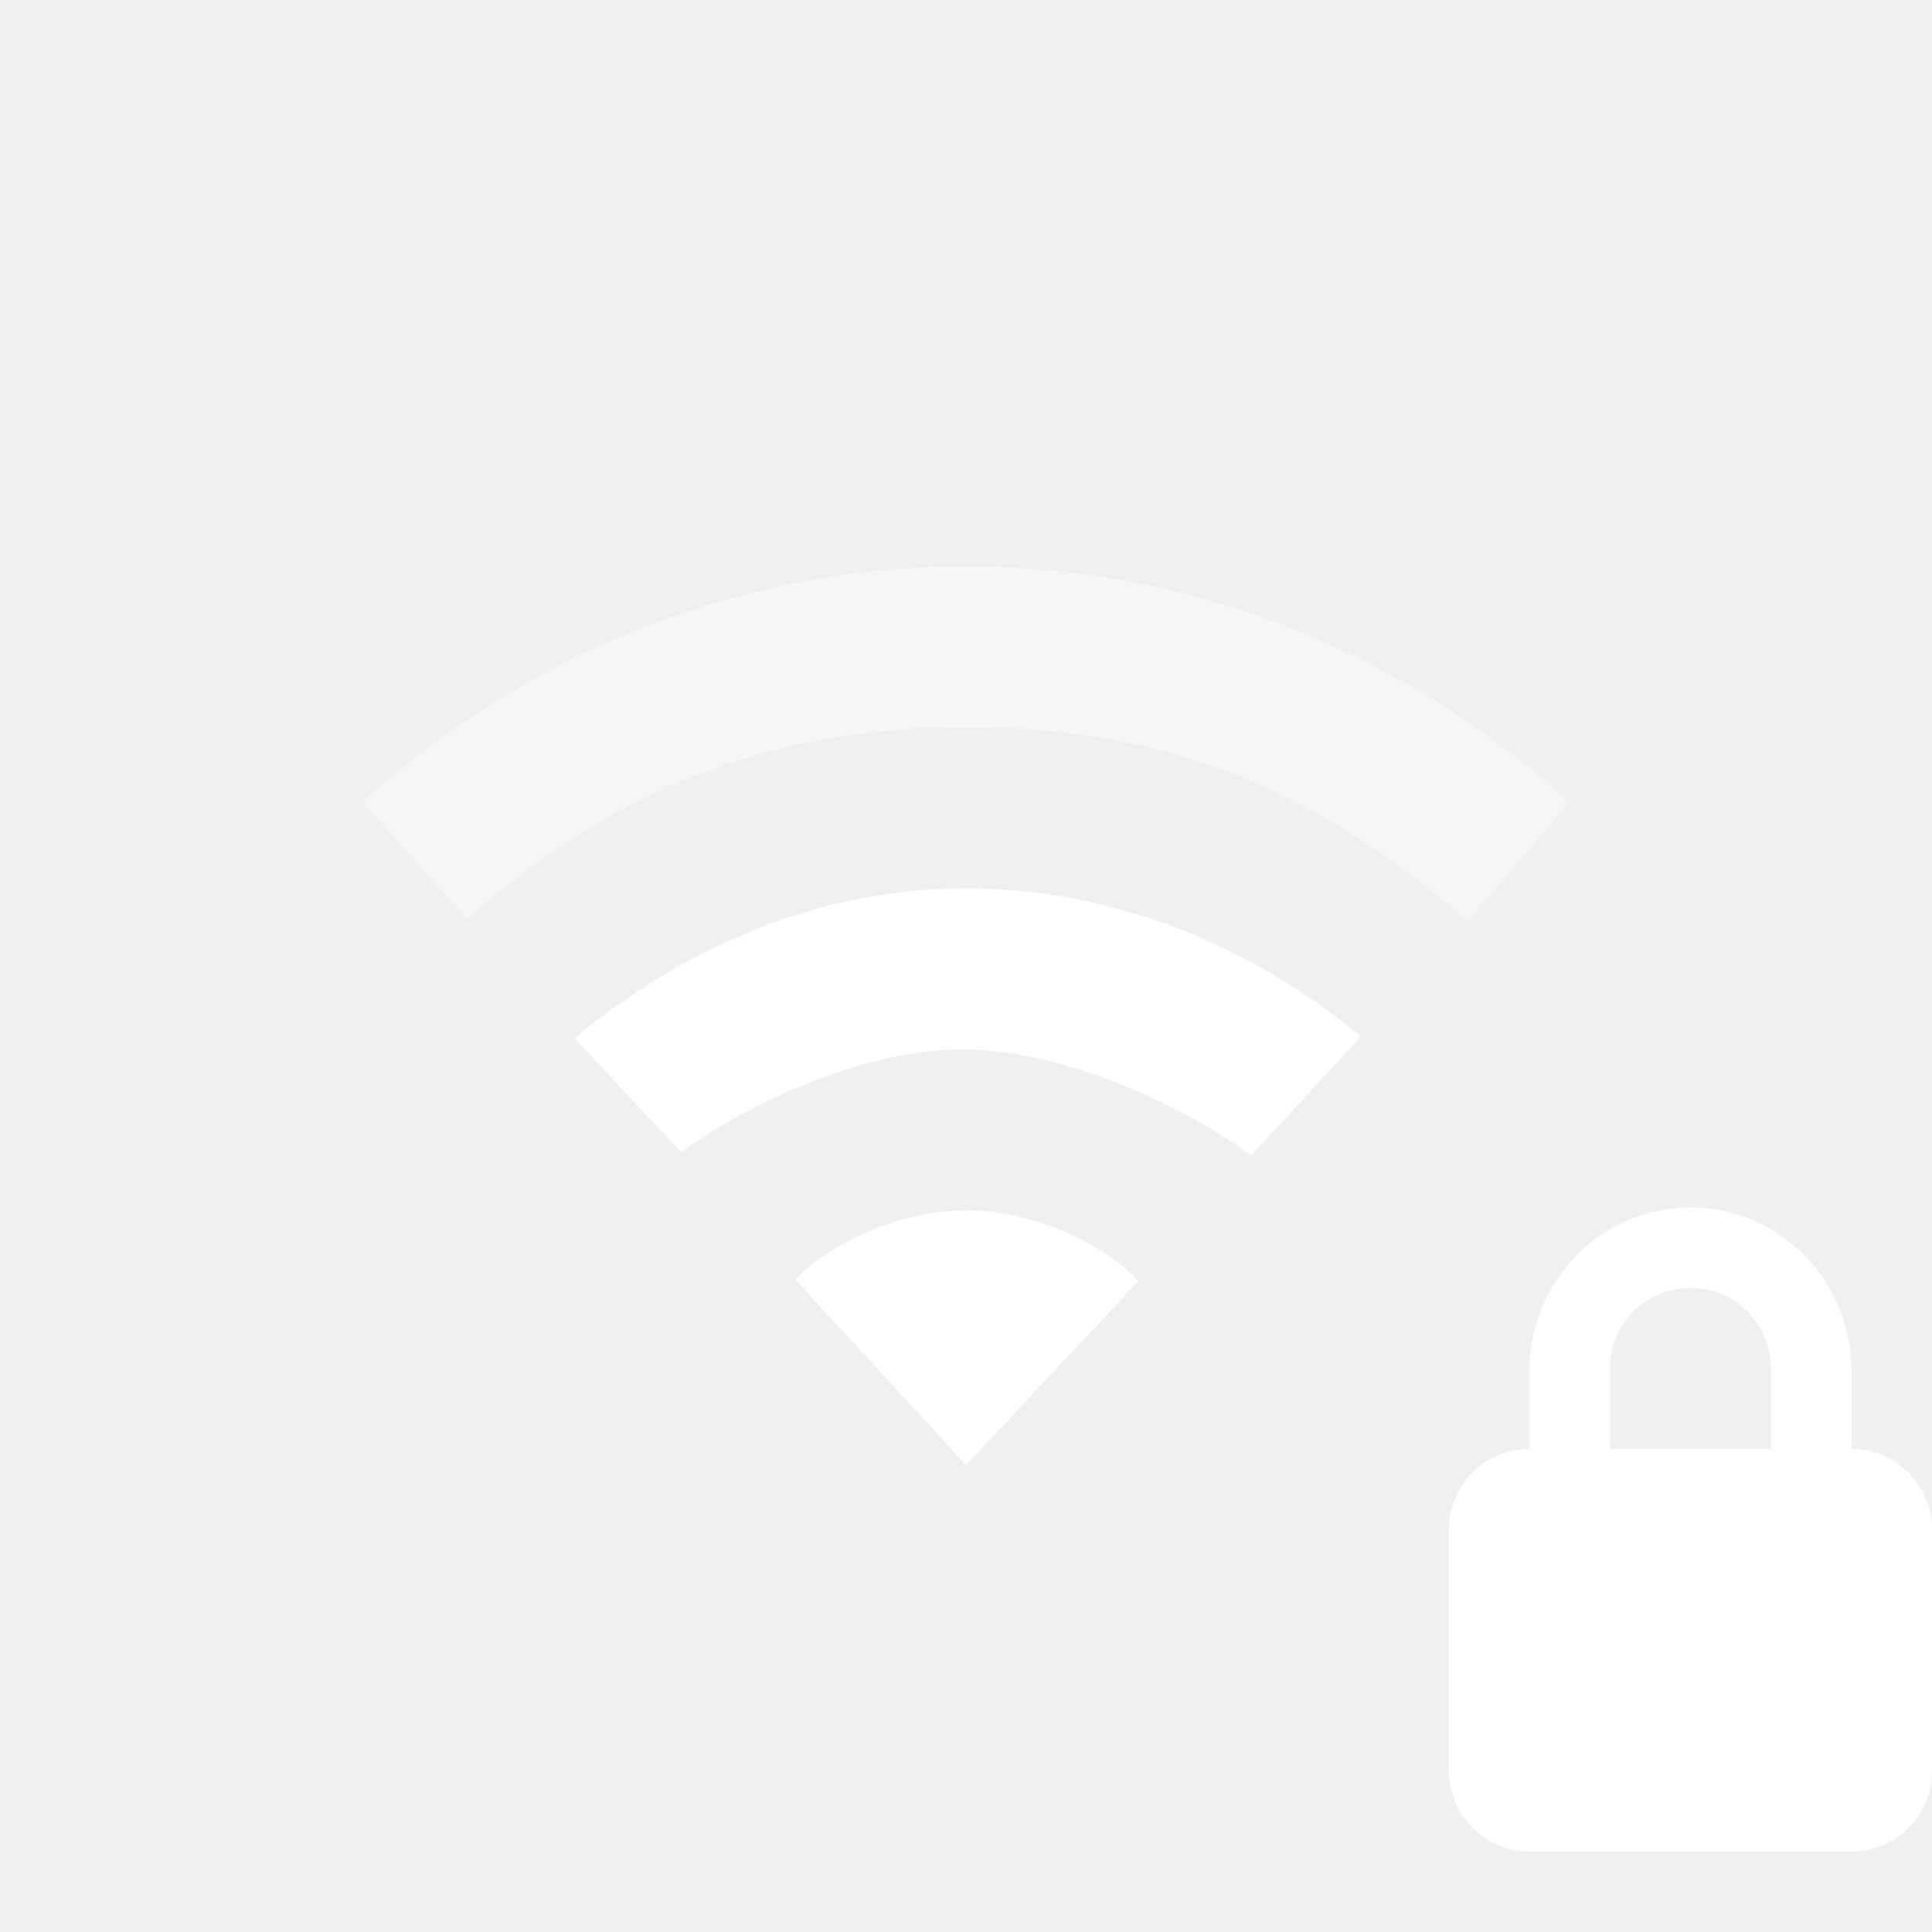
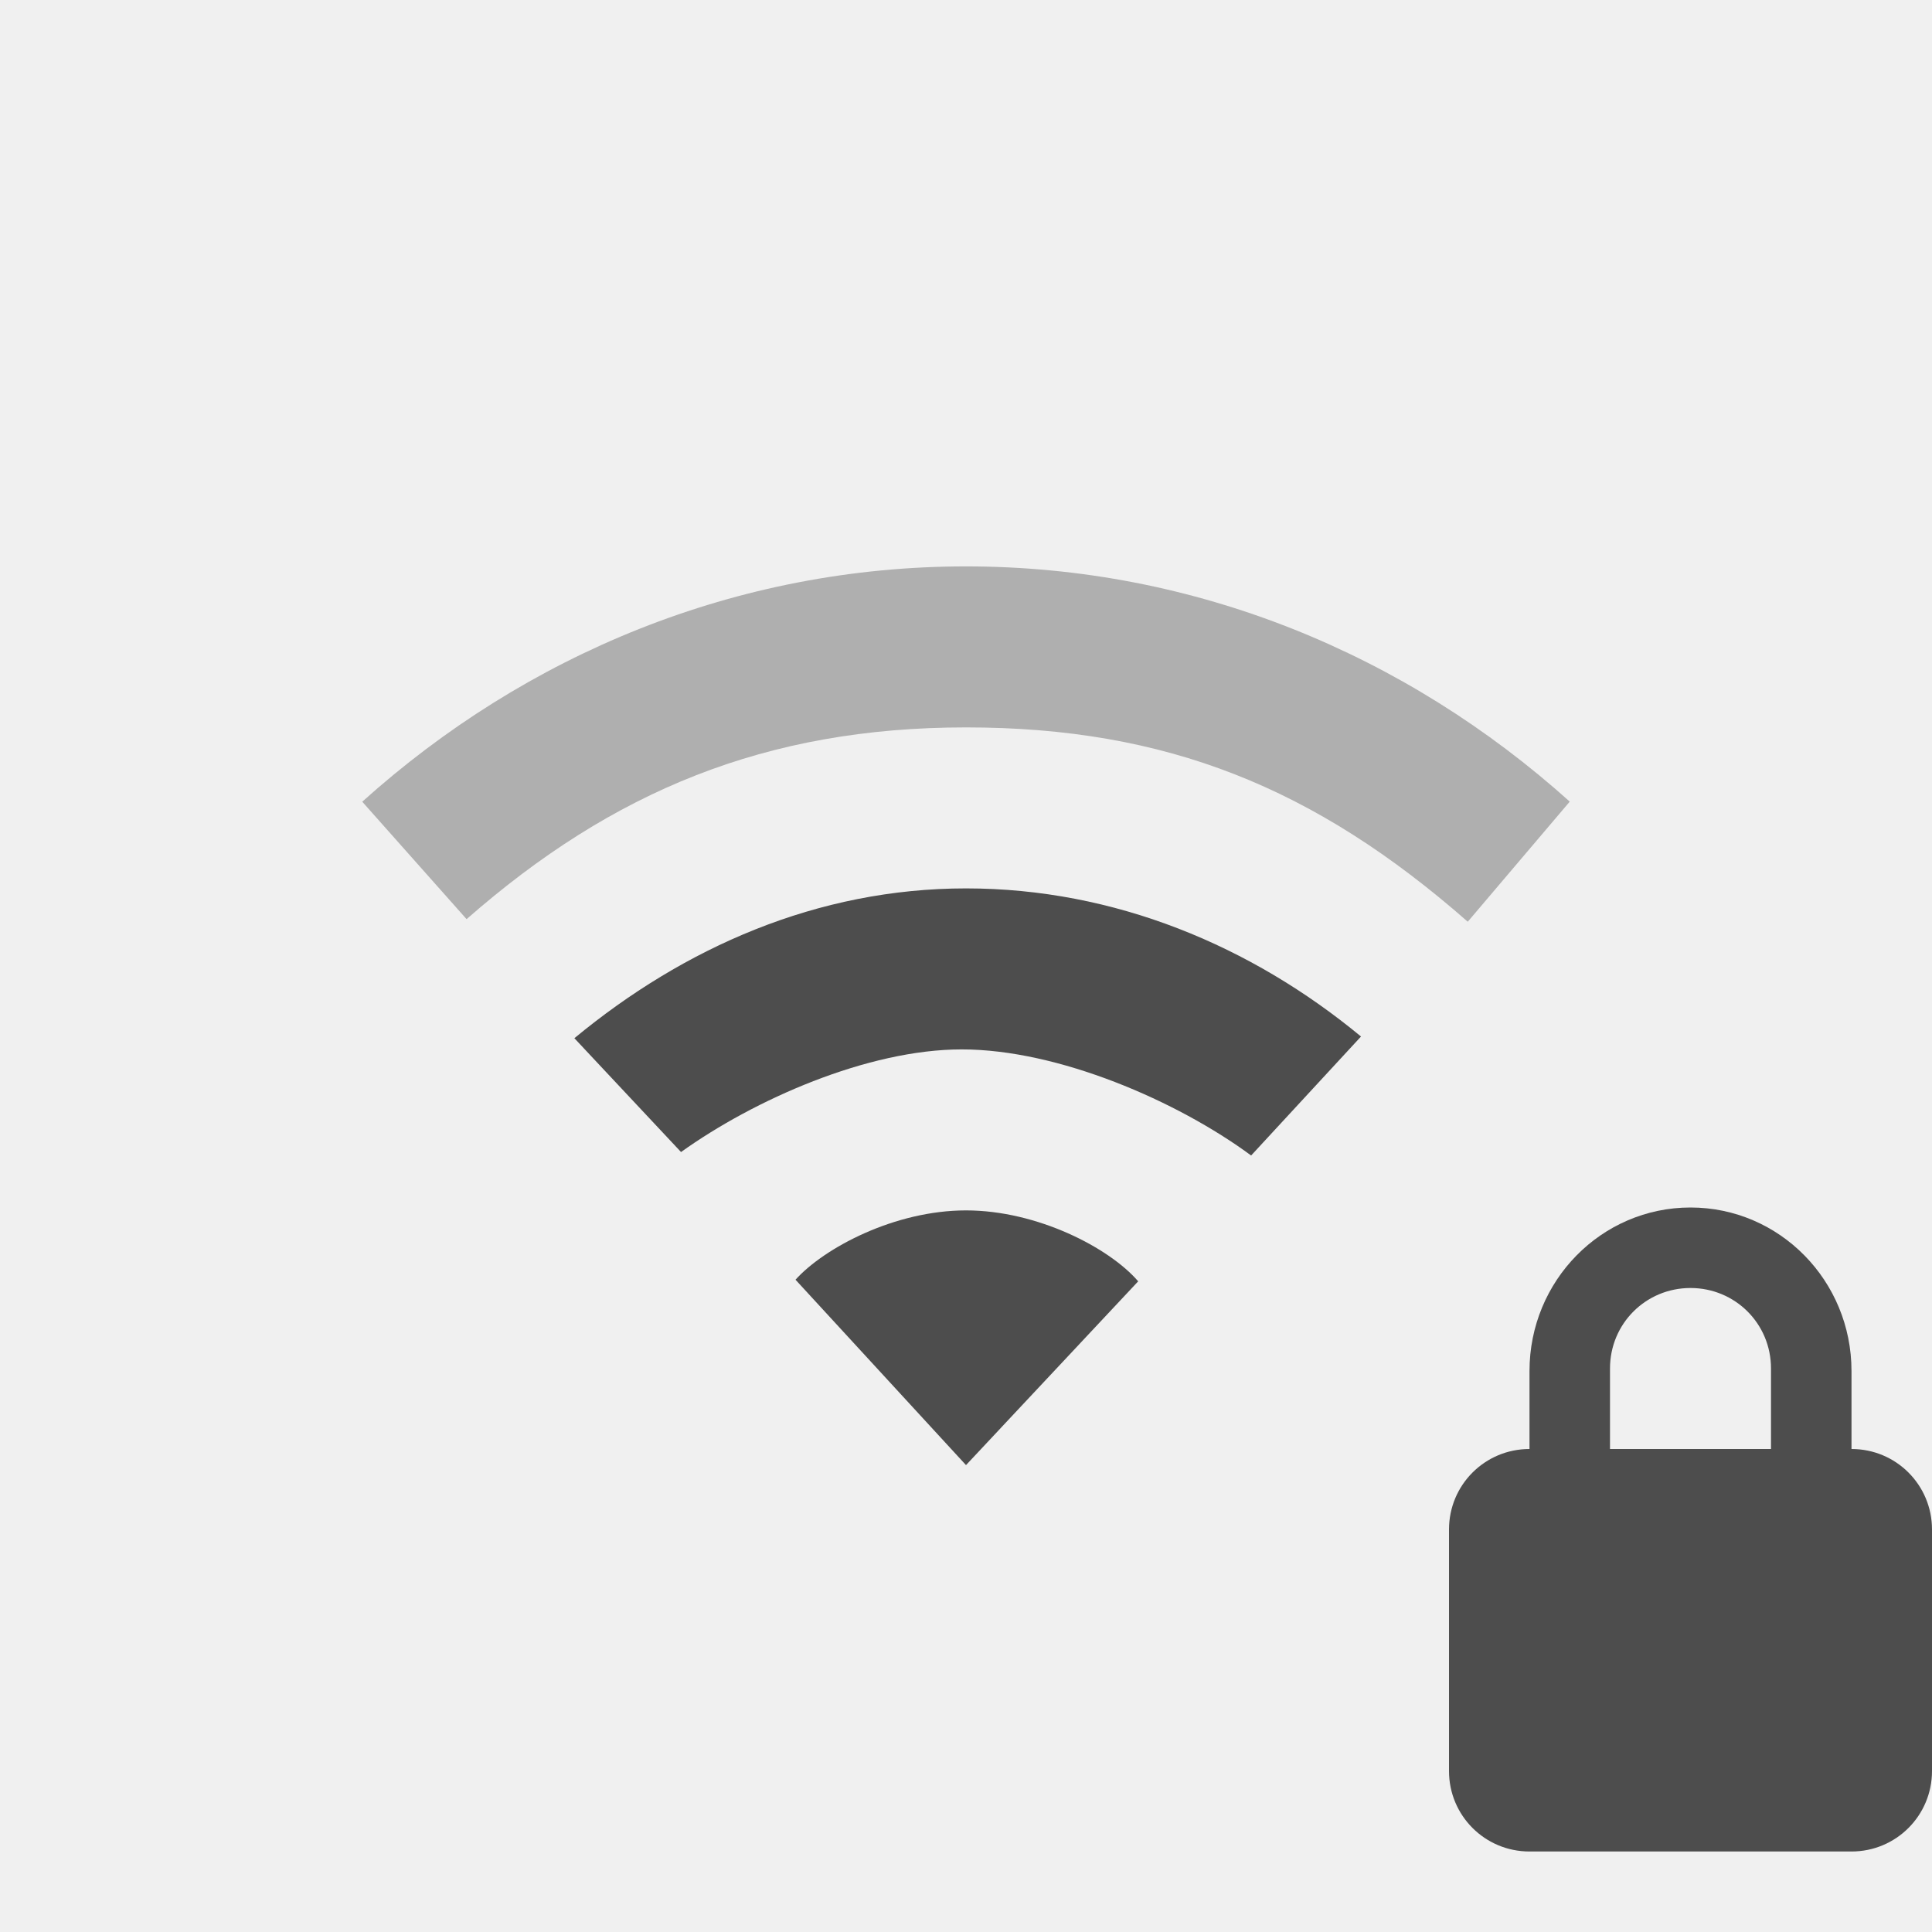
- <svg xmlns="http://www.w3.org/2000/svg" xmlns:xlink="http://www.w3.org/1999/xlink" version="1.0" width="24" height="24" id="svg3167">
-   <defs id="defs3169">
-     <linearGradient id="linearGradient3587-8-5-3-2">
-       <stop id="stop3589-2-7-0-1" style="stop-color:#000000;stop-opacity:1" offset="0" />
-       <stop id="stop3591-3-5-2-8" style="stop-color:#363636;stop-opacity:1" offset="1" />
-     </linearGradient>
-     <linearGradient x1="66.097" y1="9.364" x2="66.097" y2="27.364" id="linearGradient2395" xlink:href="#linearGradient3678" gradientUnits="userSpaceOnUse" gradientTransform="translate(-52.0968,-7.363826)" />
-     <linearGradient x1="14" y1="3" x2="14" y2="21" id="linearGradient2398" xlink:href="#linearGradient3678" gradientUnits="userSpaceOnUse" gradientTransform="translate(-1.000123,-1)" />
-     <linearGradient x1="66.097" y1="9.364" x2="66.097" y2="27.364" id="linearGradient2393" xlink:href="#linearGradient3587-8-5-3-2" gradientUnits="userSpaceOnUse" gradientTransform="translate(-51.09668,-6.363826)" />
-     <linearGradient id="linearGradient3678">
-       <stop id="stop3680" style="stop-color:#ffffff;stop-opacity:1" offset="0" />
-       <stop id="stop3682" style="stop-color:#e6e6e6;stop-opacity:1" offset="1" />
-     </linearGradient>
-     <linearGradient x1="159.686" y1="14.404" x2="159.686" y2="38.28" id="linearGradient2388" xlink:href="#linearGradient3678" gradientUnits="userSpaceOnUse" gradientTransform="matrix(-0.4100229,0,0,0.5447147,78.02999,-3.845903)" />
-     <linearGradient x1="66.097" y1="9.364" x2="66.097" y2="27.364" id="linearGradient3629" xlink:href="#linearGradient3678" gradientUnits="userSpaceOnUse" gradientTransform="translate(-52.0968,-7.363826)" />
-   </defs>
-   <path d="m 12,15.036 c -0.884,0 -1.758,0.463 -2.118,0.861 L 12,18.2 14.139,15.917 C 13.779,15.499 12.884,15.036 12,15.036 z" id="path3102" style="color:#000000;fill:#ffffff;fill-opacity:1;fill-rule:nonzero;stroke:none;stroke-width:1;marker:none;visibility:visible;display:inline;overflow:visible;enable-background:accumulate" />
-   <path d="m 12,11.036 c -1.848,0 -3.504,0.736 -4.865,1.861 l 1.325,1.414 c 0.906,-0.649 2.317,-1.275 3.487,-1.275 1.198,0 2.676,0.64 3.595,1.318 l 1.365,-1.478 C 15.546,11.751 13.848,11.036 12,11.036 z" id="path3100" style="color:#000000;fill:#ffffff;fill-opacity:1;fill-rule:nonzero;stroke:none;stroke-width:1;marker:none;visibility:visible;display:inline;overflow:visible;enable-background:accumulate" />
-   <path d="m 12,7.036 c -2.853,0 -5.468,1.096 -7.5,2.923 L 5.796,11.418 C 7.608,9.829 9.514,9.036 12,9.036 c 2.486,0 4.334,0.747 6.233,2.414 L 19.5,9.958 C 17.468,8.132 14.853,7.036 12,7.036 z" id="path4112-19-69-3-0-8-8" style="opacity:0.4;color:#000000;fill:#ffffff;fill-opacity:1;fill-rule:nonzero;stroke:none;stroke-width:1;marker:none;visibility:visible;display:inline;overflow:visible;enable-background:accumulate" />
-   <path d="m 21,15 c -1.108,0 -2,0.911 -2,2.031 v 0.969 c -0.554,0 -1,0.446 -1,1 v 3 c 0,0.554 0.446,1 1,1 h 4 c 0.554,0 1,-0.446 1,-1 v -3 c 0,-0.554 -0.446,-1 -1,-1 v -0.969 c 0,-1.12 -0.892,-2.031 -2,-2.031 z m 0,1 c 0.554,0 1,0.442 1,1 v 1 h -2 v -1 c 0,-0.558 0.446,-1 1,-1 z" id="rect2822" style="fill:#ffffff" />
+ <svg xmlns="http://www.w3.org/2000/svg" id="svg3167" height="24" width="24" version="1.0">
+   <defs id="defs3169" />
+   <path style="color:#000000;fill:#4d4d4d;fill-opacity:1;fill-rule:nonzero;stroke:none;stroke-width:1;marker:none;visibility:visible;display:inline;overflow:visible;enable-background:accumulate" id="path3102" d="m 12,15.036 c -0.884,0 -1.758,0.463 -2.118,0.861 L 12,18.2 14.139,15.917 C 13.779,15.499 12.884,15.036 12,15.036 z" />
+   <path style="color:#000000;fill:#4d4d4d;fill-opacity:1;fill-rule:nonzero;stroke:none;stroke-width:1;marker:none;visibility:visible;display:inline;overflow:visible;enable-background:accumulate" id="path3100" d="m 12,11.036 c -1.848,0 -3.504,0.736 -4.865,1.861 l 1.325,1.414 c 0.906,-0.649 2.317,-1.275 3.487,-1.275 1.198,0 2.676,0.64 3.595,1.318 l 1.365,-1.478 C 15.546,11.751 13.848,11.036 12,11.036 z" />
+   <path style="opacity:0.4;color:#000000;fill:#4d4d4d;fill-opacity:1;fill-rule:nonzero;stroke:none;stroke-width:1;marker:none;visibility:visible;display:inline;overflow:visible;enable-background:accumulate" id="path4112-19-69-3-0-8-8" d="m 12,7.036 c -2.853,0 -5.468,1.096 -7.5,2.923 L 5.796,11.418 C 7.608,9.829 9.514,9.036 12,9.036 c 2.486,0 4.334,0.747 6.233,2.414 L 19.5,9.958 C 17.468,8.132 14.853,7.036 12,7.036 z" />
+   <path style="fill:#4d4d4d" id="rect2822" d="m 21,15 c -1.108,0 -2,0.911 -2,2.031 v 0.969 c -0.554,0 -1,0.446 -1,1 v 3 c 0,0.554 0.446,1 1,1 h 4 c 0.554,0 1,-0.446 1,-1 v -3 c 0,-0.554 -0.446,-1 -1,-1 v -0.969 c 0,-1.12 -0.892,-2.031 -2,-2.031 z m 0,1 c 0.554,0 1,0.442 1,1 v 1 h -2 v -1 c 0,-0.558 0.446,-1 1,-1 z" />
</svg>
